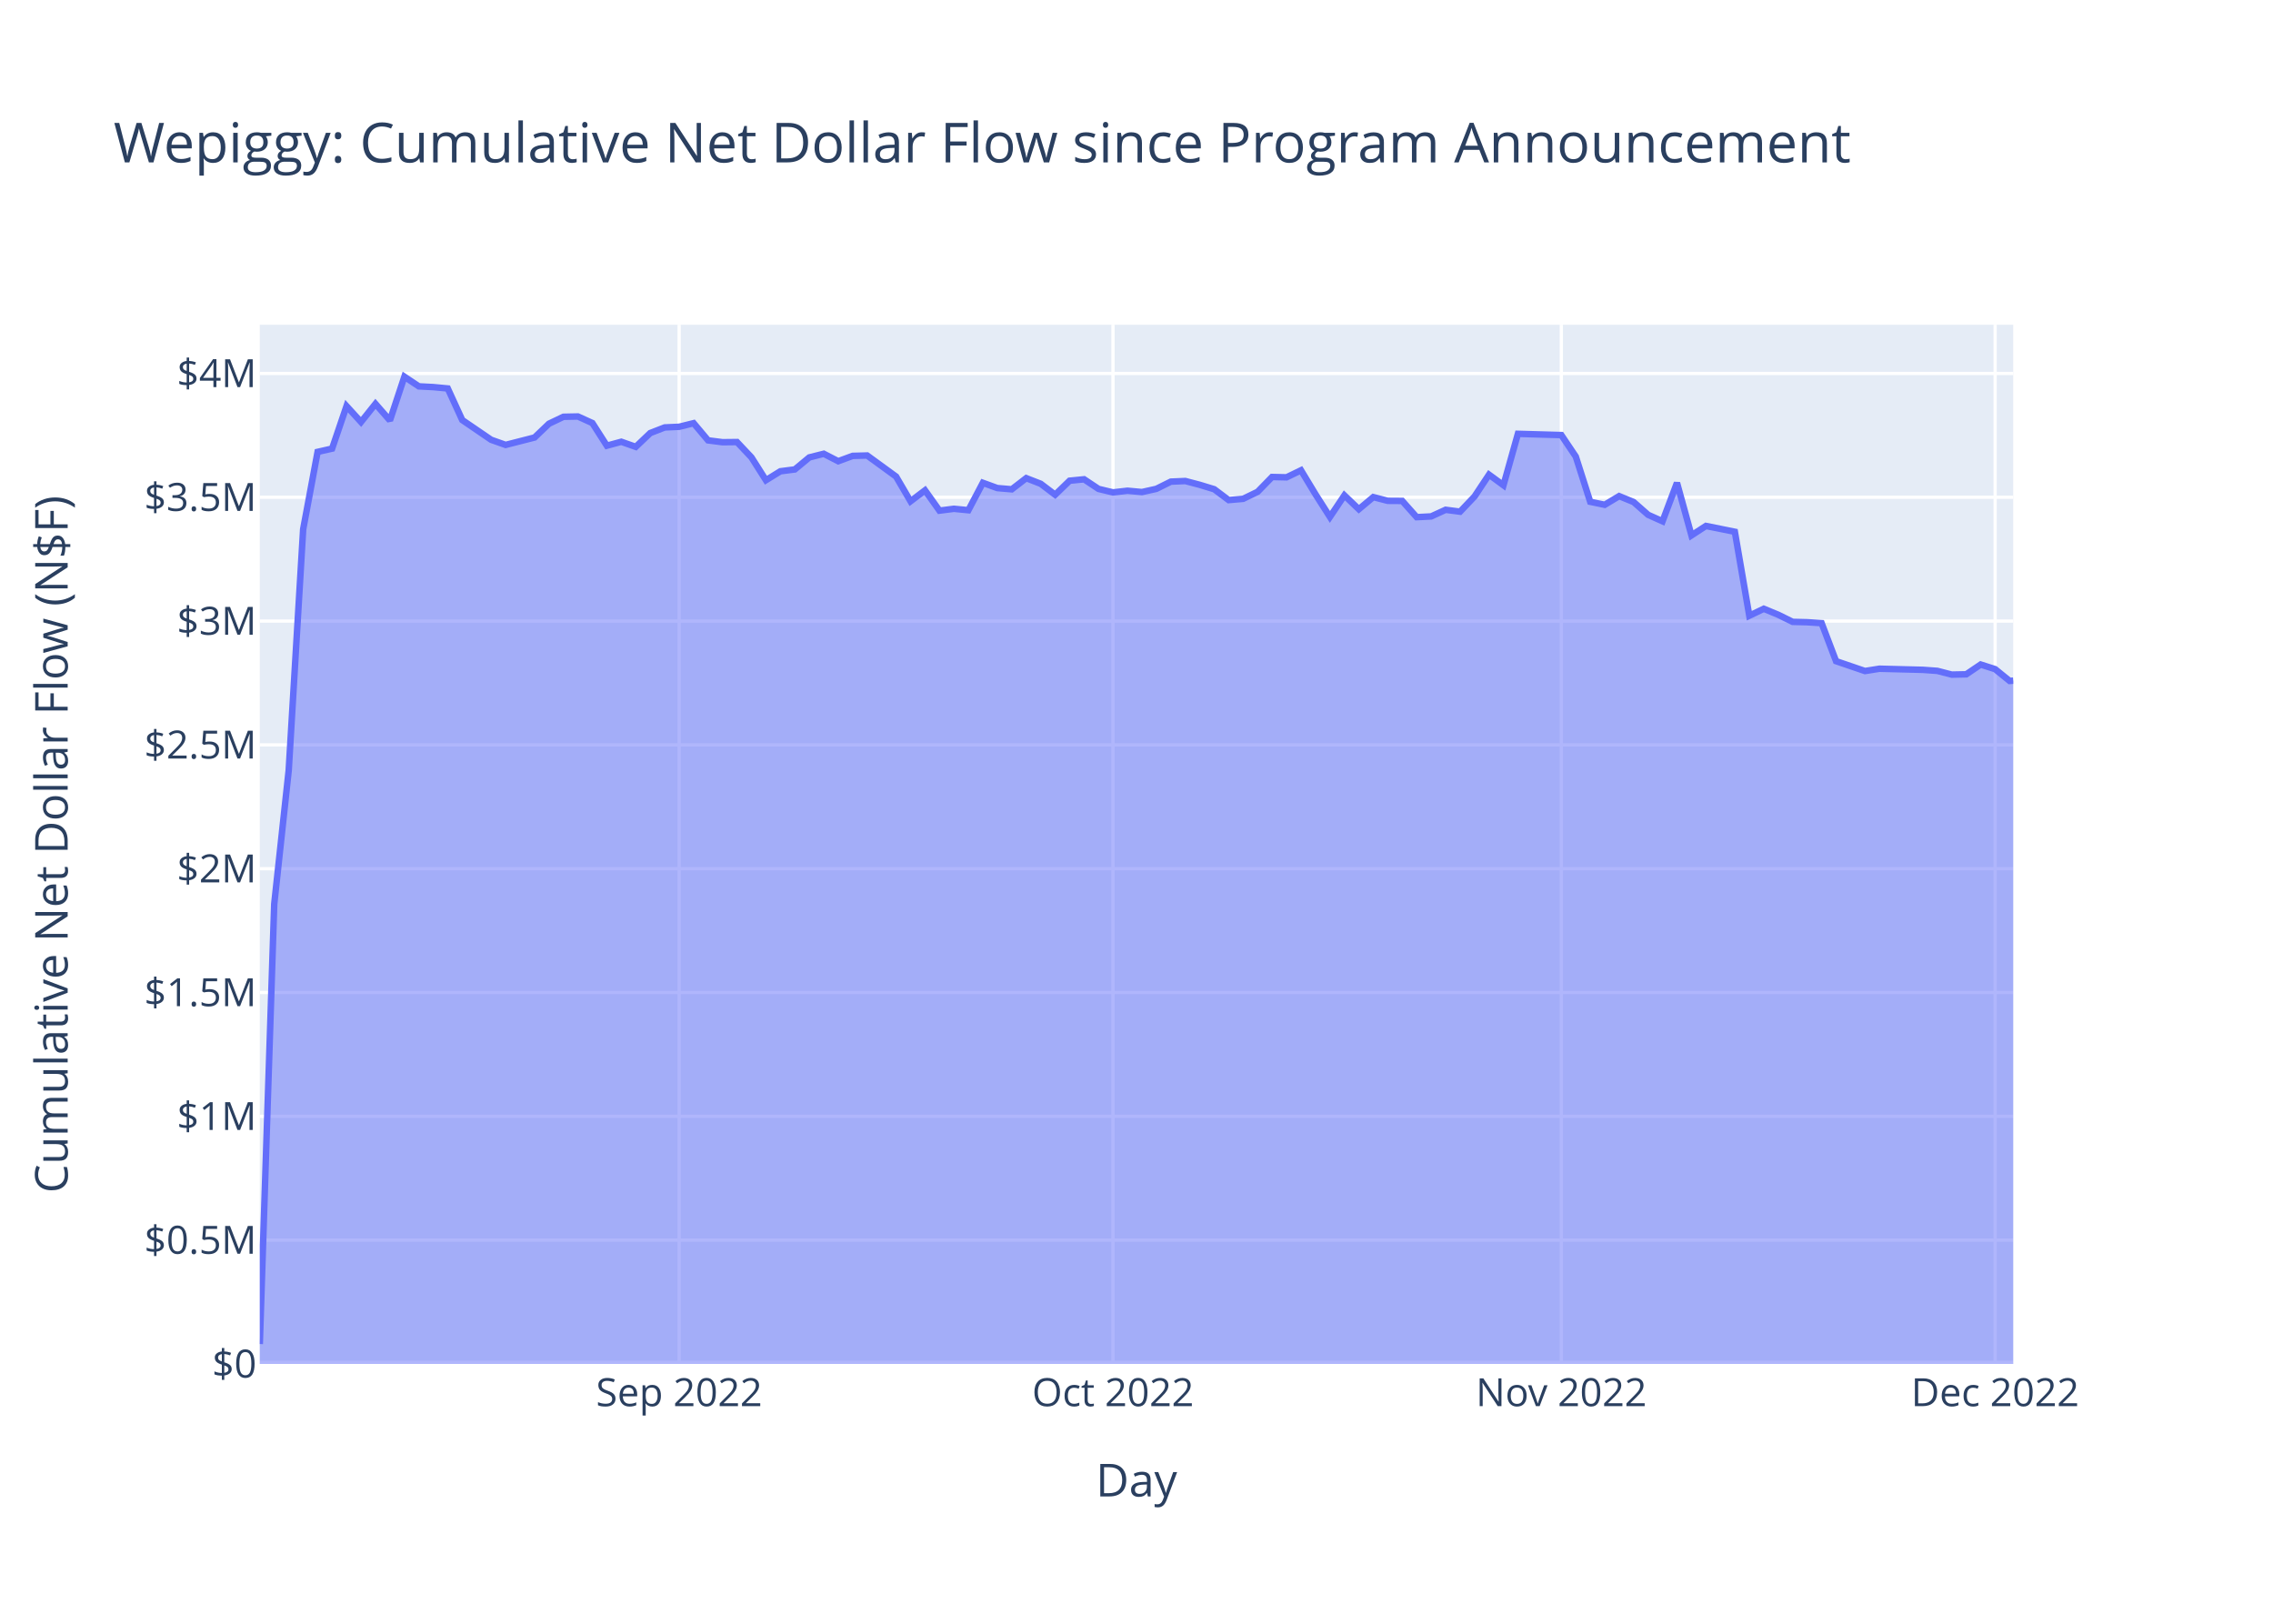
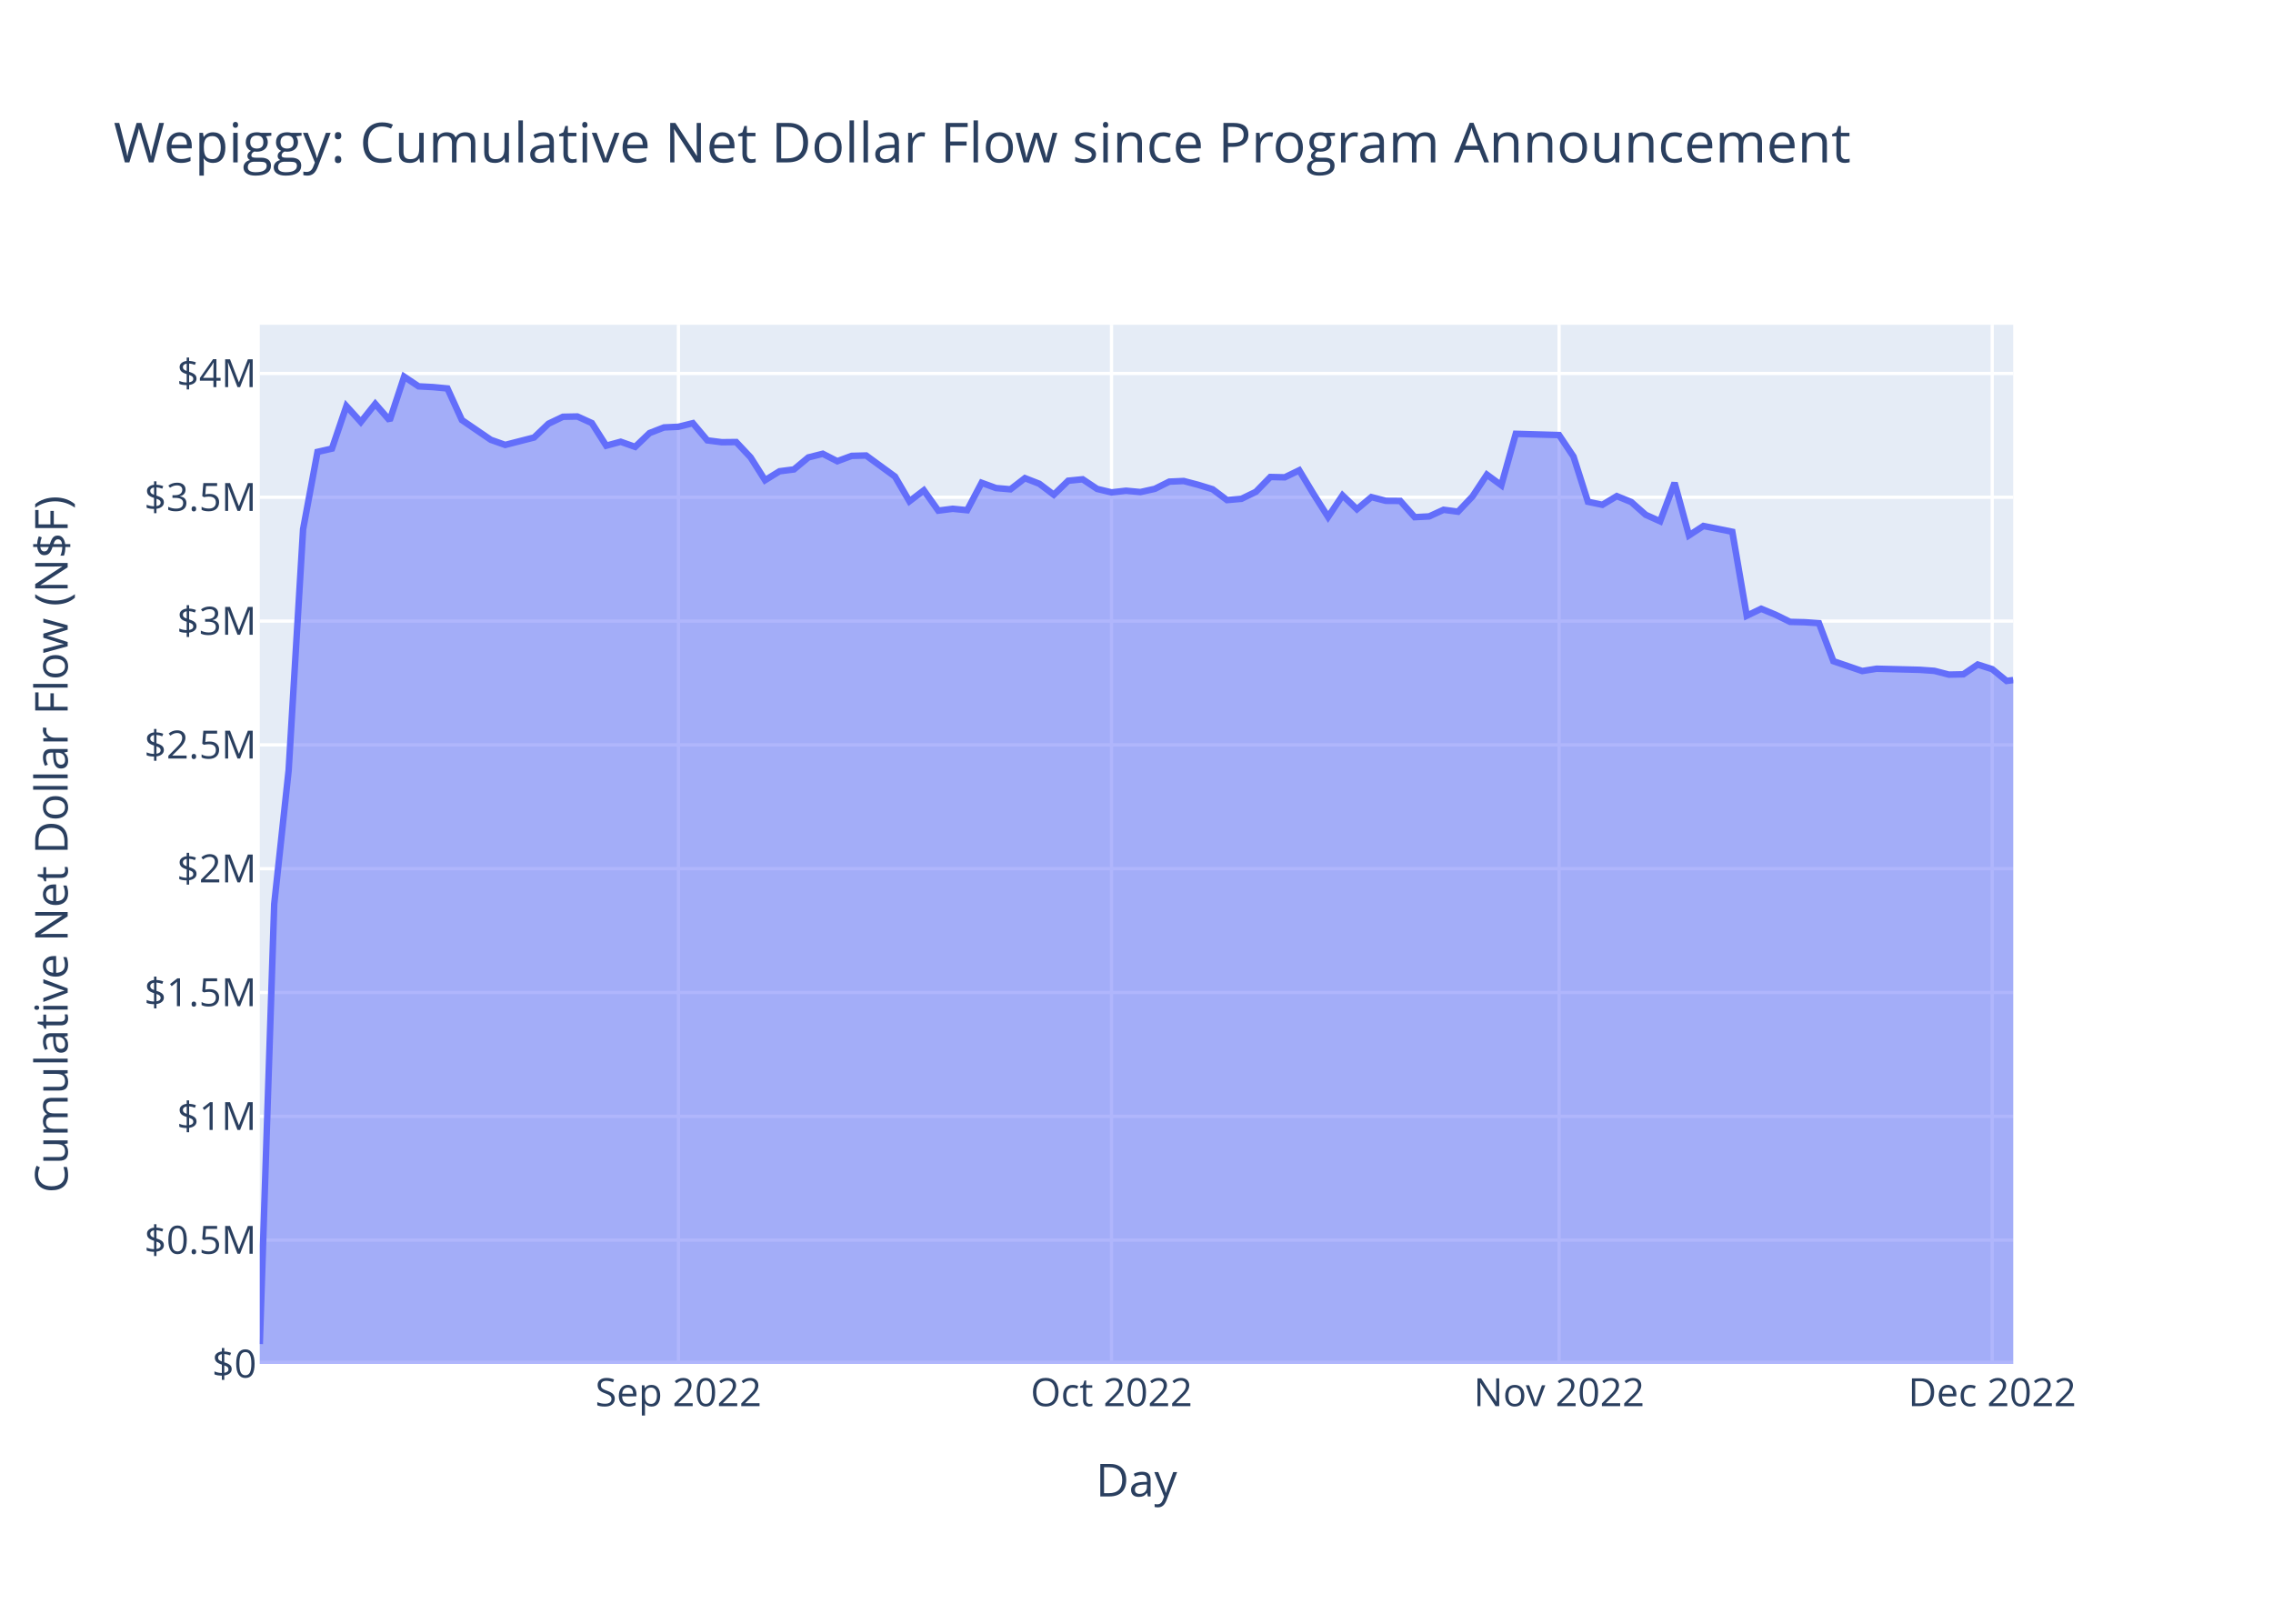
<svg xmlns="http://www.w3.org/2000/svg" class="main-svg" width="700" height="500" style="" viewBox="0 0 700 500">
  <rect x="0" y="0" width="700" height="500" style="fill: rgb(255, 255, 255); fill-opacity: 1;" />
-   <defs id="defs-86927e">
+   <defs id="defs-ab646b">
    <g class="clips">
-       <clipPath id="clip86927exyplot" class="plotclip">
+       <clipPath id="clipab646bxyplot" class="plotclip">
        <rect width="540" height="320" />
      </clipPath>
-       <clipPath class="axesclip" id="clip86927ex">
+       <clipPath class="axesclip" id="clipab646bx">
        <rect x="80" y="0" width="540" height="500" />
      </clipPath>
-       <clipPath class="axesclip" id="clip86927ey">
+       <clipPath class="axesclip" id="clipab646by">
        <rect x="0" y="100" width="700" height="320" />
      </clipPath>
-       <clipPath class="axesclip" id="clip86927exy">
+       <clipPath class="axesclip" id="clipab646bxy">
        <rect x="80" y="100" width="540" height="320" />
      </clipPath>
    </g>
    <g class="gradients" />
    <g class="patterns" />
  </defs>
  <g class="bglayer">
    <rect class="bg" x="80" y="100" width="540" height="320" style="fill: rgb(229, 236, 246); fill-opacity: 1; stroke-width: 0;" />
  </g>
  <g class="layer-below">
    <g class="imagelayer" />
    <g class="shapelayer" />
  </g>
  <g class="cartesianlayer">
    <g class="subplot xy">
      <g class="layer-subplot">
        <g class="shapelayer" />
        <g class="imagelayer" />
      </g>
      <g class="minor-gridlayer">
        <g class="x" />
        <g class="y" />
      </g>
      <g class="gridlayer">
        <g class="x">
-           <path class="xgrid crisp" transform="translate(209.15,0)" d="M0,100v320" style="stroke: rgb(255, 255, 255); stroke-opacity: 1; stroke-width: 1px;" />
-           <path class="xgrid crisp" transform="translate(342.76,0)" d="M0,100v320" style="stroke: rgb(255, 255, 255); stroke-opacity: 1; stroke-width: 1px;" />
-           <path class="xgrid crisp" transform="translate(480.83,0)" d="M0,100v320" style="stroke: rgb(255, 255, 255); stroke-opacity: 1; stroke-width: 1px;" />
-           <path class="xgrid crisp" transform="translate(614.43,0)" d="M0,100v320" style="stroke: rgb(255, 255, 255); stroke-opacity: 1; stroke-width: 1px;" />
+           <path class="xgrid crisp" transform="translate(208.93,0)" d="M0,100v320" style="stroke: rgb(255, 255, 255); stroke-opacity: 1; stroke-width: 1px;" />
+           <path class="xgrid crisp" transform="translate(342.31,0)" d="M0,100v320" style="stroke: rgb(255, 255, 255); stroke-opacity: 1; stroke-width: 1px;" />
+           <path class="xgrid crisp" transform="translate(480.14,0)" d="M0,100v320" style="stroke: rgb(255, 255, 255); stroke-opacity: 1; stroke-width: 1px;" />
+           <path class="xgrid crisp" transform="translate(613.52,0)" d="M0,100v320" style="stroke: rgb(255, 255, 255); stroke-opacity: 1; stroke-width: 1px;" />
        </g>
        <g class="y">
          <path class="ygrid crisp" transform="translate(0,381.87)" d="M80,0h540" style="stroke: rgb(255, 255, 255); stroke-opacity: 1; stroke-width: 1px;" />
          <path class="ygrid crisp" transform="translate(0,343.75)" d="M80,0h540" style="stroke: rgb(255, 255, 255); stroke-opacity: 1; stroke-width: 1px;" />
          <path class="ygrid crisp" transform="translate(0,305.62)" d="M80,0h540" style="stroke: rgb(255, 255, 255); stroke-opacity: 1; stroke-width: 1px;" />
          <path class="ygrid crisp" transform="translate(0,267.5)" d="M80,0h540" style="stroke: rgb(255, 255, 255); stroke-opacity: 1; stroke-width: 1px;" />
          <path class="ygrid crisp" transform="translate(0,229.37)" d="M80,0h540" style="stroke: rgb(255, 255, 255); stroke-opacity: 1; stroke-width: 1px;" />
          <path class="ygrid crisp" transform="translate(0,191.25)" d="M80,0h540" style="stroke: rgb(255, 255, 255); stroke-opacity: 1; stroke-width: 1px;" />
          <path class="ygrid crisp" transform="translate(0,153.12)" d="M80,0h540" style="stroke: rgb(255, 255, 255); stroke-opacity: 1; stroke-width: 1px;" />
          <path class="ygrid crisp" transform="translate(0,115)" d="M80,0h540" style="stroke: rgb(255, 255, 255); stroke-opacity: 1; stroke-width: 1px;" />
        </g>
      </g>
      <g class="zerolinelayer">
        <path class="yzl zl crisp" transform="translate(0,420)" d="M80,0h540" style="stroke: rgb(255, 255, 255); stroke-opacity: 1; stroke-width: 2px;" />
      </g>
      <path class="xlines-below" />
      <path class="ylines-below" />
      <g class="overlines-below" />
      <g class="xaxislayer-below" />
      <g class="yaxislayer-below" />
      <g class="overaxes-below" />
-       <g class="plot" transform="translate(80,100)" clip-path="url(#clip86927exyplot)">
+       <g class="plot" transform="translate(80,100)" clip-path="url(#clipab646bxyplot)">
        <g class="scatterlayer mlayer">
-           <g class="trace scatter tracefbaeac" style="stroke-miterlimit: 2;">
+           <g class="trace scatter trace223168" style="stroke-miterlimit: 2;">
            <g class="fills">
              <g>
-                 <path class="js-fill" d="M540,320L0,320L0,313.87L4.45,178.41L8.91,137.22L13.36,62.99L17.81,39.15L22.27,38.14L26.72,25.05L31.18,29.94L35.63,24.36L40.08,29.46L44.54,16L48.99,18.97L53.44,19.2L57.9,19.62L62.35,29.34L71.26,35.42L75.71,37L84.62,34.72L89.07,30.47L93.53,28.34L97.98,28.25L102.43,30.27L106.89,37.24L111.34,36.03L115.79,37.6L120.25,33.35L124.7,31.62L129.15,31.42L133.61,30.31L138.06,35.6L142.52,36.17L146.97,36.12L151.42,40.84L155.88,47.87L160.33,45.12L164.78,44.55L169.24,40.85L173.69,39.73L178.14,42.02L182.6,40.38L187.05,40.26L195.96,46.75L200.41,54.36L204.87,50.99L209.32,57.24L213.77,56.67L218.23,57.11L222.68,48.67L227.13,50.29L231.59,50.67L236.04,47.24L240.5,48.97L244.95,52.34L249.4,48.03L253.86,47.59L258.31,50.55L262.76,51.62L267.22,51.11L271.67,51.52L276.12,50.53L280.58,48.31L285.03,48.12L289.48,49.29L293.94,50.65L298.39,53.99L302.85,53.6L307.3,51.44L311.75,46.88L316.21,46.98L320.66,44.82L325.11,52.18L329.57,59.18L334.02,52.54L338.47,56.8L342.93,53.07L347.38,54.22L351.84,54.25L356.29,59.25L360.74,59.02L365.2,56.98L369.65,57.56L374.1,52.88L378.56,46.16L383.01,49.42L387.46,33.59L400.83,33.97L405.28,40.59L409.73,54.51L414.19,55.44L418.64,52.77L423.09,54.59L427.55,58.52L432,60.52L436.45,48.68L440.91,64.86L445.36,61.96L449.81,62.85L454.27,63.75L458.72,89.6L463.18,87.46L467.63,89.3L472.08,91.49L476.54,91.6L480.99,91.89L485.44,103.59L494.35,106.63L498.8,105.92L512.17,106.26L516.62,106.58L521.07,107.73L525.53,107.64L529.98,104.63L534.43,106.05L538.89,109.68L540,109.6" style="fill: rgb(99, 110, 250); fill-opacity: 0.5; stroke-width: 0;" />
+                 <path class="js-fill" d="M540,320L0,320L0,313.87L4.45,178.41L8.89,137.22L13.34,62.99L17.78,39.15L22.23,38.14L26.68,25.05L31.12,29.94L35.57,24.36L40.01,29.46L44.46,16L48.91,18.97L53.35,19.2L57.8,19.62L62.24,29.34L71.14,35.42L75.58,37L84.47,34.72L88.92,30.47L93.37,28.34L97.81,28.25L102.26,30.27L106.7,37.24L111.15,36.03L115.6,37.6L120.04,33.35L124.49,31.62L128.93,31.42L133.38,30.31L137.83,35.6L142.27,36.17L146.72,36.12L151.16,40.84L155.61,47.87L160.06,45.12L164.5,44.55L168.95,40.85L173.39,39.73L177.84,42.02L182.28,40.38L186.73,40.26L195.62,46.75L200.07,54.36L204.51,50.99L208.96,57.24L213.41,56.67L217.85,57.11L222.3,48.67L226.74,50.29L231.19,50.67L235.64,47.24L240.08,48.97L244.53,52.34L248.97,48.03L253.42,47.59L257.87,50.55L262.31,51.62L266.76,51.11L271.2,51.52L275.65,50.53L280.1,48.31L284.54,48.12L288.99,49.29L293.43,50.65L297.88,53.99L302.33,53.6L306.77,51.44L311.22,46.88L315.66,46.98L320.11,44.82L324.56,52.18L329,59.18L333.45,52.54L337.89,56.8L342.34,53.07L346.79,54.22L351.23,54.25L355.68,59.25L360.12,59.02L364.57,56.98L369.02,57.56L373.46,52.88L377.91,46.16L382.35,49.42L386.8,33.59L400.14,33.97L404.58,40.59L409.03,54.51L413.48,55.44L417.92,52.77L422.37,54.59L426.81,58.52L431.26,60.52L435.71,48.68L440.15,64.86L444.6,61.96L449.04,62.85L453.49,63.75L457.94,89.6L462.38,87.46L466.83,89.3L471.27,91.49L475.72,91.6L480.17,91.89L484.61,103.59L493.5,106.63L497.95,105.92L511.29,106.26L515.73,106.58L520.18,107.73L524.63,107.64L529.07,104.63L533.52,106.05L537.96,109.68L540,109.41" style="fill: rgb(99, 110, 250); fill-opacity: 0.5; stroke-width: 0;" />
              </g>
            </g>
            <g class="errorbars" />
            <g class="lines">
-               <path class="js-line" d="M0,313.87L4.45,178.41L8.91,137.22L13.36,62.99L17.81,39.15L22.27,38.14L26.72,25.05L31.18,29.94L35.63,24.36L40.08,29.46L44.54,16L48.99,18.97L53.44,19.2L57.9,19.62L62.35,29.34L71.26,35.42L75.71,37L84.62,34.72L89.07,30.47L93.53,28.34L97.98,28.25L102.43,30.27L106.89,37.24L111.34,36.03L115.79,37.6L120.25,33.35L124.7,31.62L129.15,31.42L133.61,30.31L138.06,35.6L142.52,36.17L146.97,36.12L151.42,40.84L155.88,47.87L160.33,45.12L164.78,44.55L169.24,40.85L173.69,39.73L178.14,42.02L182.6,40.38L187.05,40.26L195.96,46.75L200.41,54.36L204.87,50.99L209.32,57.24L213.77,56.67L218.23,57.11L222.68,48.67L227.13,50.29L231.59,50.67L236.04,47.24L240.5,48.97L244.95,52.34L249.4,48.03L253.86,47.59L258.31,50.55L262.76,51.62L267.22,51.11L271.67,51.52L276.12,50.53L280.58,48.31L285.03,48.12L289.48,49.29L293.94,50.65L298.39,53.99L302.85,53.6L307.3,51.44L311.75,46.88L316.21,46.98L320.66,44.82L325.11,52.18L329.57,59.18L334.02,52.54L338.47,56.8L342.93,53.07L347.38,54.22L351.84,54.25L356.29,59.25L360.74,59.02L365.2,56.98L369.65,57.56L374.1,52.88L378.56,46.16L383.01,49.42L387.46,33.59L400.83,33.97L405.28,40.59L409.73,54.51L414.19,55.44L418.64,52.77L423.09,54.59L427.55,58.52L432,60.52L436.45,48.68L440.91,64.86L445.36,61.96L449.81,62.85L454.27,63.75L458.72,89.6L463.18,87.46L467.63,89.3L472.08,91.49L476.54,91.6L480.99,91.89L485.44,103.59L494.35,106.63L498.8,105.92L512.17,106.26L516.62,106.58L521.07,107.73L525.53,107.64L529.98,104.63L534.43,106.05L538.89,109.68L540,109.6" style="vector-effect: non-scaling-stroke; fill: none; stroke: rgb(99, 110, 250); stroke-opacity: 1; stroke-width: 2px; opacity: 1;" />
+               <path class="js-line" d="M0,313.87L4.45,178.41L8.89,137.22L13.34,62.99L17.78,39.15L22.23,38.14L26.68,25.05L31.12,29.94L35.57,24.36L40.01,29.46L44.46,16L48.91,18.97L53.35,19.2L57.8,19.62L62.24,29.34L71.14,35.42L75.58,37L84.47,34.72L88.92,30.47L93.37,28.34L97.81,28.25L102.26,30.27L106.7,37.24L111.15,36.03L115.6,37.6L120.04,33.35L124.49,31.62L128.93,31.42L133.38,30.31L137.83,35.6L142.27,36.17L146.72,36.12L151.16,40.84L155.61,47.87L160.06,45.12L164.5,44.55L168.95,40.85L173.39,39.73L177.84,42.02L182.28,40.38L186.73,40.26L195.62,46.75L200.07,54.36L204.51,50.99L208.96,57.24L213.41,56.67L217.85,57.11L222.3,48.67L226.74,50.29L231.19,50.67L235.64,47.24L240.08,48.97L244.53,52.34L248.97,48.03L253.42,47.59L257.87,50.55L262.31,51.62L266.76,51.11L271.2,51.52L275.65,50.53L280.1,48.31L284.54,48.12L288.99,49.29L293.43,50.65L297.88,53.99L302.33,53.6L306.77,51.44L311.22,46.88L315.66,46.98L320.11,44.82L324.56,52.18L329,59.18L333.45,52.54L337.89,56.8L342.34,53.07L346.79,54.22L351.23,54.25L355.68,59.25L360.12,59.02L364.57,56.98L369.02,57.56L373.46,52.88L377.91,46.16L382.35,49.42L386.8,33.59L400.14,33.97L404.58,40.59L409.03,54.51L413.48,55.44L417.92,52.77L422.37,54.59L426.81,58.52L431.26,60.52L435.71,48.68L440.15,64.86L444.6,61.96L449.04,62.85L453.49,63.75L457.94,89.6L462.38,87.46L466.83,89.3L471.27,91.49L475.72,91.6L480.17,91.89L484.61,103.59L493.5,106.63L497.95,105.92L511.29,106.26L515.73,106.58L520.18,107.73L524.63,107.64L529.07,104.63L533.52,106.05L537.96,109.68L540,109.41" style="vector-effect: non-scaling-stroke; fill: none; stroke: rgb(99, 110, 250); stroke-opacity: 1; stroke-width: 2px; opacity: 1;" />
            </g>
            <g class="points" />
            <g class="text" />
          </g>
        </g>
      </g>
      <g class="overplot" />
      <path class="xlines-above crisp" d="M0,0" style="fill: none;" />
      <path class="ylines-above crisp" d="M0,0" style="fill: none;" />
      <g class="overlines-above" />
      <g class="xaxislayer-above">
        <g class="xtick">
-           <text text-anchor="middle" x="0" y="433" transform="translate(209.15,0)" style="font-family: 'Open Sans', verdana, arial, sans-serif; font-size: 12px; fill: rgb(42, 63, 95); fill-opacity: 1; white-space: pre; opacity: 1;">Sep 2022</text>
+           <text text-anchor="middle" x="0" y="433" transform="translate(208.93,0)" style="font-family: 'Open Sans', verdana, arial, sans-serif; font-size: 12px; fill: rgb(42, 63, 95); fill-opacity: 1; white-space: pre; opacity: 1;">Sep 2022</text>
        </g>
        <g class="xtick">
-           <text text-anchor="middle" x="0" y="433" style="font-family: 'Open Sans', verdana, arial, sans-serif; font-size: 12px; fill: rgb(42, 63, 95); fill-opacity: 1; white-space: pre; opacity: 1;" transform="translate(342.76,0)">Oct 2022</text>
+           <text text-anchor="middle" x="0" y="433" style="font-family: 'Open Sans', verdana, arial, sans-serif; font-size: 12px; fill: rgb(42, 63, 95); fill-opacity: 1; white-space: pre; opacity: 1;" transform="translate(342.31,0)">Oct 2022</text>
        </g>
        <g class="xtick">
-           <text text-anchor="middle" x="0" y="433" style="font-family: 'Open Sans', verdana, arial, sans-serif; font-size: 12px; fill: rgb(42, 63, 95); fill-opacity: 1; white-space: pre; opacity: 1;" transform="translate(480.83,0)">Nov 2022</text>
+           <text text-anchor="middle" x="0" y="433" style="font-family: 'Open Sans', verdana, arial, sans-serif; font-size: 12px; fill: rgb(42, 63, 95); fill-opacity: 1; white-space: pre; opacity: 1;" transform="translate(480.14,0)">Nov 2022</text>
        </g>
        <g class="xtick">
-           <text text-anchor="middle" x="0" y="433" style="font-family: 'Open Sans', verdana, arial, sans-serif; font-size: 12px; fill: rgb(42, 63, 95); fill-opacity: 1; white-space: pre; opacity: 1;" transform="translate(614.43,0)">Dec 2022</text>
+           <text text-anchor="middle" x="0" y="433" style="font-family: 'Open Sans', verdana, arial, sans-serif; font-size: 12px; fill: rgb(42, 63, 95); fill-opacity: 1; white-space: pre; opacity: 1;" transform="translate(613.52,0)">Dec 2022</text>
        </g>
      </g>
      <g class="yaxislayer-above">
        <g class="ytick">
          <text text-anchor="end" x="79" y="4.2" transform="translate(0,420)" style="font-family: 'Open Sans', verdana, arial, sans-serif; font-size: 12px; fill: rgb(42, 63, 95); fill-opacity: 1; white-space: pre; opacity: 1;">$0</text>
        </g>
        <g class="ytick">
          <text text-anchor="end" x="79" y="4.2" style="font-family: 'Open Sans', verdana, arial, sans-serif; font-size: 12px; fill: rgb(42, 63, 95); fill-opacity: 1; white-space: pre; opacity: 1;" transform="translate(0,381.87)">$0.5M</text>
        </g>
        <g class="ytick">
          <text text-anchor="end" x="79" y="4.2" style="font-family: 'Open Sans', verdana, arial, sans-serif; font-size: 12px; fill: rgb(42, 63, 95); fill-opacity: 1; white-space: pre; opacity: 1;" transform="translate(0,343.75)">$1M</text>
        </g>
        <g class="ytick">
          <text text-anchor="end" x="79" y="4.2" style="font-family: 'Open Sans', verdana, arial, sans-serif; font-size: 12px; fill: rgb(42, 63, 95); fill-opacity: 1; white-space: pre; opacity: 1;" transform="translate(0,305.62)">$1.5M</text>
        </g>
        <g class="ytick">
          <text text-anchor="end" x="79" y="4.2" style="font-family: 'Open Sans', verdana, arial, sans-serif; font-size: 12px; fill: rgb(42, 63, 95); fill-opacity: 1; white-space: pre; opacity: 1;" transform="translate(0,267.5)">$2M</text>
        </g>
        <g class="ytick">
          <text text-anchor="end" x="79" y="4.2" style="font-family: 'Open Sans', verdana, arial, sans-serif; font-size: 12px; fill: rgb(42, 63, 95); fill-opacity: 1; white-space: pre; opacity: 1;" transform="translate(0,229.37)">$2.5M</text>
        </g>
        <g class="ytick">
          <text text-anchor="end" x="79" y="4.2" style="font-family: 'Open Sans', verdana, arial, sans-serif; font-size: 12px; fill: rgb(42, 63, 95); fill-opacity: 1; white-space: pre; opacity: 1;" transform="translate(0,191.25)">$3M</text>
        </g>
        <g class="ytick">
          <text text-anchor="end" x="79" y="4.2" style="font-family: 'Open Sans', verdana, arial, sans-serif; font-size: 12px; fill: rgb(42, 63, 95); fill-opacity: 1; white-space: pre; opacity: 1;" transform="translate(0,153.12)">$3.5M</text>
        </g>
        <g class="ytick">
          <text text-anchor="end" x="79" y="4.2" style="font-family: 'Open Sans', verdana, arial, sans-serif; font-size: 12px; fill: rgb(42, 63, 95); fill-opacity: 1; white-space: pre; opacity: 1;" transform="translate(0,115)">$4M</text>
        </g>
      </g>
      <g class="overaxes-above" />
    </g>
  </g>
  <g class="polarlayer" />
  <g class="smithlayer" />
  <g class="ternarylayer" />
  <g class="geolayer" />
  <g class="funnelarealayer" />
  <g class="pielayer" />
  <g class="iciclelayer" />
  <g class="treemaplayer" />
  <g class="sunburstlayer" />
  <g class="glimages" />
-   <defs id="topdefs-86927e">
+   <defs id="topdefs-ab646b">
    <g class="clips" />
  </defs>
  <g class="layer-above">
    <g class="imagelayer" />
    <g class="shapelayer" />
  </g>
  <g class="infolayer">
    <g class="g-gtitle">
      <text class="gtitle" x="35" y="50" text-anchor="start" dy="0em" style="font-family: 'Open Sans', verdana, arial, sans-serif; font-size: 17px; fill: rgb(42, 63, 95); opacity: 1; font-weight: normal; white-space: pre;">Wepiggy: Cumulative Net Dollar Flow since Program Announcement</text>
    </g>
    <g class="g-xtitle">
      <text class="xtitle" x="350" y="460.8" text-anchor="middle" style="font-family: 'Open Sans', verdana, arial, sans-serif; font-size: 14px; fill: rgb(42, 63, 95); opacity: 1; font-weight: normal; white-space: pre;">Day</text>
    </g>
    <g class="g-ytitle">
      <text class="ytitle" transform="rotate(-90,20.84063,260)" x="20.841" y="260" text-anchor="middle" style="font-family: 'Open Sans', verdana, arial, sans-serif; font-size: 14px; fill: rgb(42, 63, 95); opacity: 1; font-weight: normal; white-space: pre;">Cumulative Net Dollar Flow (N$F)</text>
    </g>
  </g>
</svg>
